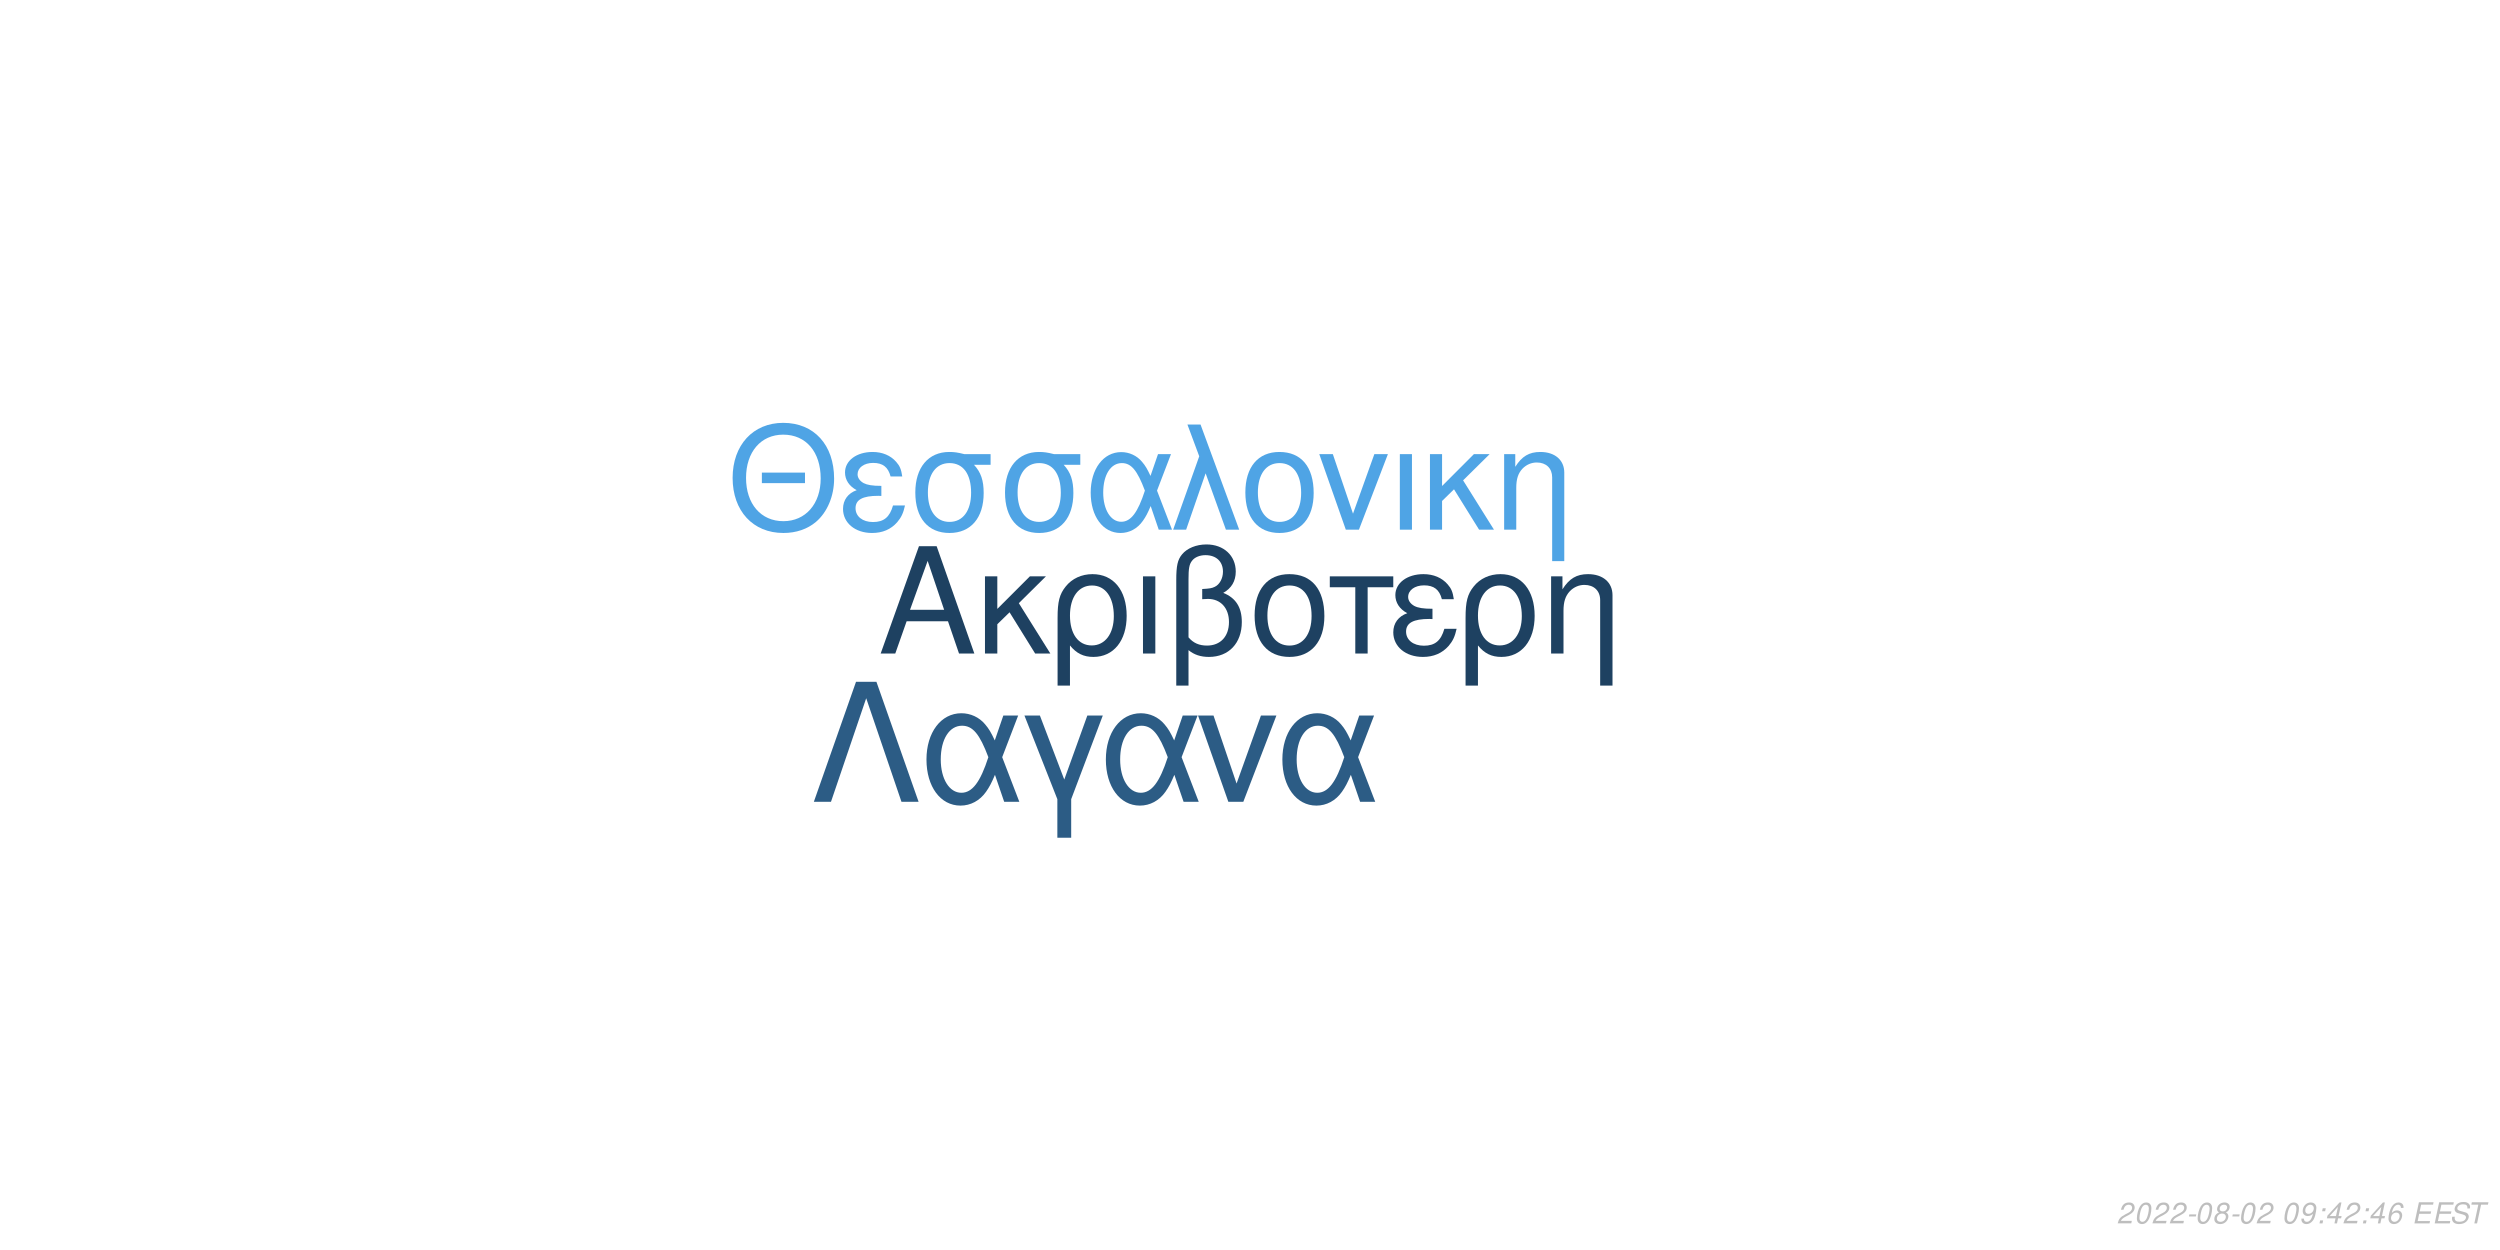
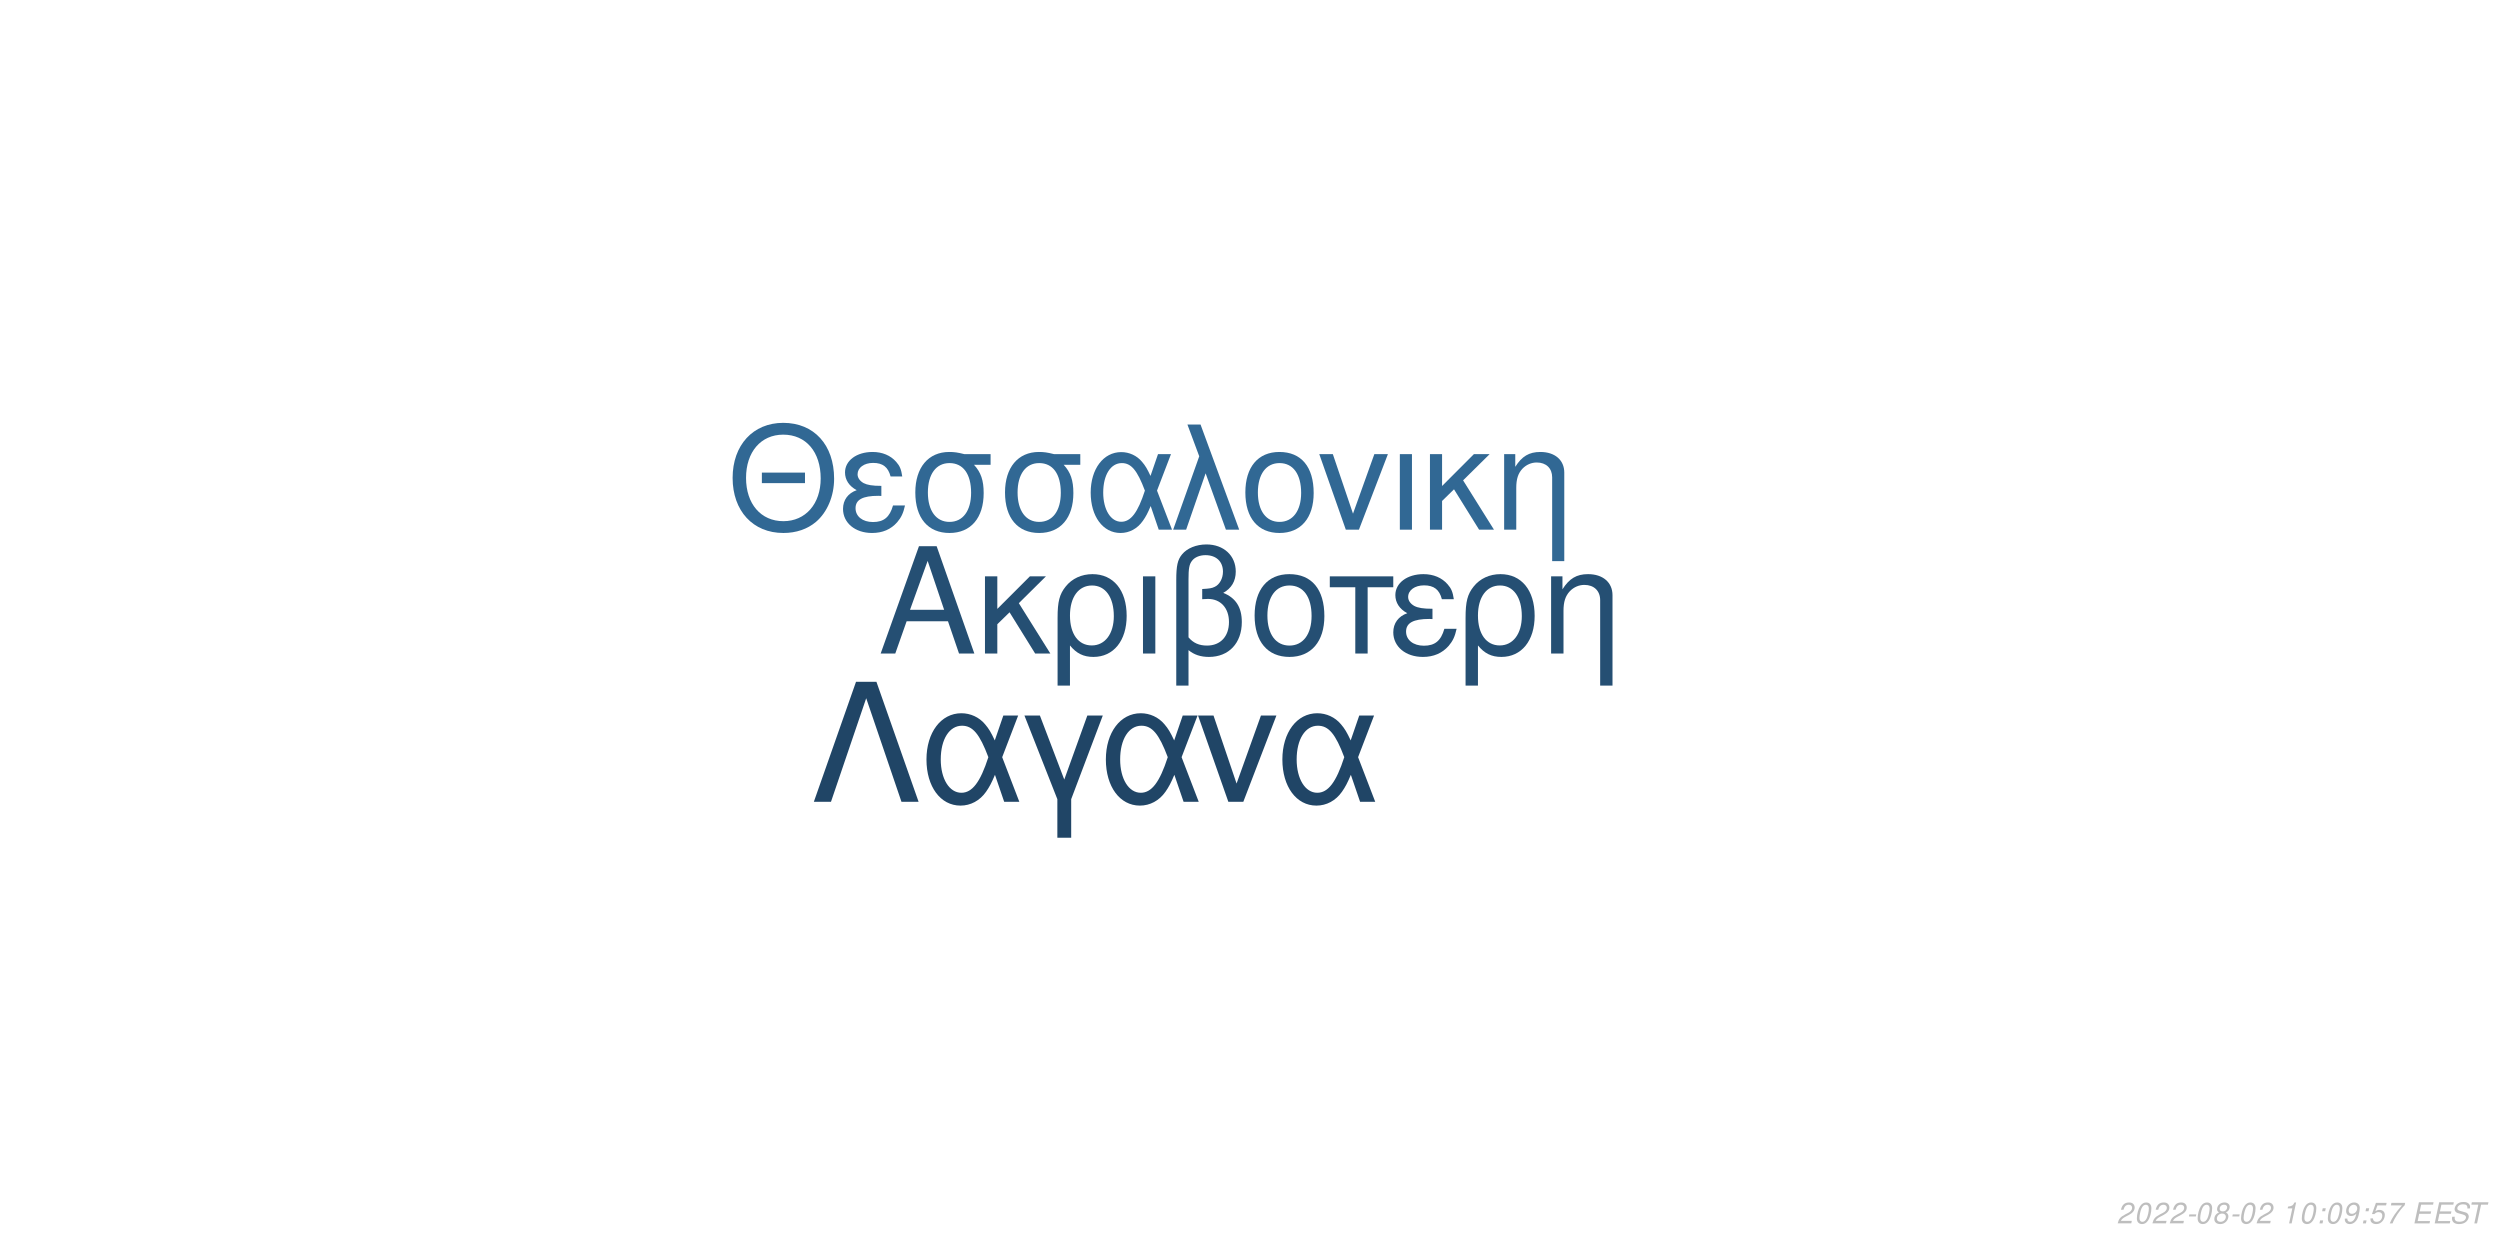
<svg xmlns="http://www.w3.org/2000/svg" xmlns:xlink="http://www.w3.org/1999/xlink" width="864pt" height="432pt" viewBox="0 0 864 432" version="1.1">
  <defs>
    <g>
      <symbol overflow="visible" id="glyph0-0">
        <path style="stroke:none;" d="" />
      </symbol>
      <symbol overflow="visible" id="glyph0-1">
        <path style="stroke:none;" d="M 24.125 -11.141 L 27.938 0 L 33.234 0 L 20.203 -37.094 L 14.094 -37.094 L 0.859 0 L 5.906 0 L 9.828 -11.141 Z M 22.797 -15.109 L 11 -15.109 L 17.094 -32.016 Z M 22.797 -15.109 " />
      </symbol>
      <symbol overflow="visible" id="glyph0-2">
        <path style="stroke:none;" d="M 7.172 -15.422 L 7.172 -26.672 L 2.906 -26.672 L 2.906 0 L 7.172 0 L 7.172 -10.125 L 11.406 -14.25 L 20.25 0 L 25.5 0 L 14.609 -17.406 L 23.969 -26.672 L 18.422 -26.672 Z M 7.172 -15.422 " />
      </symbol>
      <symbol overflow="visible" id="glyph0-3">
        <path style="stroke:none;" d="M 3 11.094 L 7.281 11.094 L 7.281 -2.797 C 9.516 -0.047 11.953 1.172 15.375 1.172 C 22.344 1.172 26.875 -4.422 26.875 -13.031 C 26.875 -21.891 22.297 -27.438 15.062 -27.438 C 11.297 -27.438 7.984 -25.906 5.797 -23.156 C 3.672 -20.516 3 -17.969 3 -12.359 Z M 14.906 -23.516 C 19.547 -23.516 22.438 -19.438 22.438 -12.922 C 22.438 -6.812 19.391 -2.797 14.812 -2.797 C 10.172 -2.797 7.281 -6.766 7.281 -13.125 C 7.281 -19.484 10.234 -23.516 14.906 -23.516 Z M 14.906 -23.516 " />
      </symbol>
      <symbol overflow="visible" id="glyph0-4">
        <path style="stroke:none;" d="M 3.516 0 L 7.781 0 L 7.781 -26.672 L 3.516 -26.672 Z M 3.516 0 " />
      </symbol>
      <symbol overflow="visible" id="glyph0-5">
        <path style="stroke:none;" d="M 4.016 11.094 L 8.25 11.094 L 8.25 -1.172 C 10.172 0.406 12.422 1.172 15.312 1.172 C 22.188 1.172 26.672 -3.609 26.672 -10.891 C 26.672 -15.984 24.578 -19.234 20.25 -20.969 C 23.109 -22.547 24.578 -25.031 24.578 -28.344 C 24.578 -33.844 20.406 -37.703 14.453 -37.703 C 10.938 -37.703 7.734 -36.391 6 -34.25 C 4.484 -32.422 4.016 -30.328 4.016 -25.391 Z M 8.25 -25.656 C 8.25 -29.359 8.5 -30.844 9.469 -32.062 C 10.375 -33.281 12.156 -34 14.094 -34 C 17.812 -34 20.156 -31.812 20.156 -28.297 C 20.156 -25.953 18.984 -23.812 17.297 -23.047 C 16.281 -22.547 15.469 -22.438 12.984 -22.297 L 12.984 -18.781 C 13.734 -18.828 14.344 -18.875 14.969 -18.875 C 19.344 -18.875 22.234 -15.719 22.234 -10.891 C 22.234 -5.906 19.281 -2.75 14.656 -2.75 C 11.953 -2.75 9.922 -3.609 8.25 -5.594 Z M 8.25 -25.656 " />
      </symbol>
      <symbol overflow="visible" id="glyph0-6">
        <path style="stroke:none;" d="M 14.094 -27.438 C 6.562 -27.438 2.094 -22.094 2.094 -13.125 C 2.094 -4.125 6.562 1.172 14.141 1.172 C 21.672 1.172 26.203 -4.172 26.203 -12.922 C 26.203 -22.188 21.828 -27.438 14.094 -27.438 Z M 14.141 -23.516 C 18.938 -23.516 21.781 -19.594 21.781 -12.984 C 21.781 -6.672 18.828 -2.75 14.141 -2.75 C 9.422 -2.75 6.516 -6.672 6.516 -13.125 C 6.516 -19.594 9.422 -23.516 14.141 -23.516 Z M 14.141 -23.516 " />
      </symbol>
      <symbol overflow="visible" id="glyph0-7">
        <path style="stroke:none;" d="M 7.891 0 L 12.156 0 L 12.156 -22.906 L 21.016 -22.906 L 21.016 -26.672 L -0.922 -26.672 L -0.922 -22.906 L 7.891 -22.906 Z M 7.891 0 " />
      </symbol>
      <symbol overflow="visible" id="glyph0-8">
        <path style="stroke:none;" d="M 14.562 -15.469 C 11.344 -15.469 9.562 -15.781 8.297 -16.438 C 6.922 -17.203 6.156 -18.328 6.156 -19.547 C 6.156 -21.891 8.453 -23.562 11.656 -23.562 C 15.062 -23.562 16.953 -22.094 17.812 -18.781 L 21.938 -18.781 C 21.578 -21.266 21.062 -22.5 19.797 -23.922 C 17.812 -26.203 14.906 -27.438 11.453 -27.438 C 5.797 -27.438 1.734 -24.375 1.734 -20.203 C 1.734 -17.609 3.156 -15.375 5.859 -13.938 C 2.797 -12.875 1.016 -10.484 1.016 -7.328 C 1.016 -2.391 5.297 1.172 11.25 1.172 C 14.969 1.172 17.906 -0.109 20.156 -2.641 C 21.578 -4.328 22.297 -5.797 22.906 -8.547 L 18.672 -8.547 C 17.5 -4.422 15.422 -2.703 11.609 -2.703 C 7.938 -2.703 5.438 -4.688 5.438 -7.578 C 5.438 -10.578 7.938 -11.953 13.484 -11.953 C 13.641 -11.953 14.094 -11.953 14.562 -11.906 Z M 14.562 -15.469 " />
      </symbol>
      <symbol overflow="visible" id="glyph0-9">
        <path style="stroke:none;" d="M 3.562 -26.672 L 3.562 0 L 7.844 0 L 7.844 -14.703 C 7.844 -17.906 8.5 -19.891 10.031 -21.531 C 11.406 -22.953 13.188 -23.719 15.062 -23.719 C 18.375 -23.719 20.516 -21.672 20.516 -18.469 L 20.516 11.094 L 24.781 11.094 L 24.781 -20.156 C 24.781 -24.578 21.469 -27.438 16.328 -27.438 C 12.359 -27.438 9.828 -25.906 7.484 -22.188 L 7.484 -26.672 Z M 3.562 -26.672 " />
      </symbol>
      <symbol overflow="visible" id="glyph1-0">
        <path style="stroke:none;" d="" />
      </symbol>
      <symbol overflow="visible" id="glyph1-1">
        <path style="stroke:none;" d="M 26.859 -19.734 L 11.953 -19.734 L 11.953 -16.094 L 26.859 -16.094 Z M 19.328 -36.922 C 8.922 -36.922 1.844 -29.25 1.844 -17.891 C 1.844 -6.484 8.875 1.141 19.391 1.141 C 23.812 1.141 27.703 -0.203 30.641 -2.688 C 34.578 -6.031 36.922 -11.656 36.922 -17.594 C 36.922 -29.297 30 -36.922 19.328 -36.922 Z M 19.328 -32.844 C 27.203 -32.844 32.281 -26.906 32.281 -17.688 C 32.281 -8.922 27.062 -2.938 19.391 -2.938 C 11.609 -2.938 6.484 -8.922 6.484 -17.891 C 6.484 -26.859 11.609 -32.844 19.328 -32.844 Z M 19.328 -32.844 " />
      </symbol>
      <symbol overflow="visible" id="glyph1-2">
        <path style="stroke:none;" d="M 14.25 -15.141 C 11.109 -15.141 9.375 -15.453 8.125 -16.094 C 6.781 -16.844 6.031 -17.938 6.031 -19.141 C 6.031 -21.422 8.266 -23.078 11.406 -23.078 C 14.75 -23.078 16.594 -21.625 17.438 -18.391 L 21.469 -18.391 C 21.125 -20.828 20.625 -22.031 19.391 -23.422 C 17.438 -25.656 14.594 -26.859 11.219 -26.859 C 5.688 -26.859 1.688 -23.875 1.688 -19.781 C 1.688 -17.234 3.094 -15.047 5.734 -13.656 C 2.734 -12.609 1 -10.266 1 -7.172 C 1 -2.344 5.188 1.141 11.016 1.141 C 14.656 1.141 17.547 -0.094 19.734 -2.594 C 21.125 -4.234 21.828 -5.688 22.422 -8.375 L 18.281 -8.375 C 17.141 -4.328 15.094 -2.641 11.359 -2.641 C 7.766 -2.641 5.328 -4.578 5.328 -7.422 C 5.328 -10.359 7.766 -11.703 13.203 -11.703 C 13.359 -11.703 13.797 -11.703 14.25 -11.656 Z M 14.25 -15.141 " />
      </symbol>
      <symbol overflow="visible" id="glyph1-3">
        <path style="stroke:none;" d="M 29 -26.109 L 19.938 -26.109 C 17.594 -26.703 16.438 -26.859 14.703 -26.859 C 7.469 -26.859 2.984 -21.469 2.984 -12.859 C 2.984 -4.031 7.375 1.141 14.797 1.141 C 22.172 1.141 26.609 -4.078 26.609 -12.656 C 26.609 -17.047 25.656 -19.828 23.266 -22.422 L 29 -22.422 Z M 14.797 -23.016 C 19.531 -23.016 22.266 -19.234 22.266 -12.75 C 22.266 -6.531 19.438 -2.688 14.797 -2.688 C 10.172 -2.688 7.328 -6.531 7.328 -12.859 C 7.328 -19.188 10.172 -23.016 14.797 -23.016 Z M 14.797 -23.016 " />
      </symbol>
      <symbol overflow="visible" id="glyph1-4">
        <path style="stroke:none;" d="M 29.344 -26.109 L 24.859 -26.109 L 22.266 -18.578 C 21.125 -21.031 20.484 -22.125 19.328 -23.469 C 17.547 -25.609 14.906 -26.812 12.156 -26.812 C 5.984 -26.812 1.594 -20.984 1.594 -12.812 C 1.594 -4.578 5.828 1.141 11.906 1.141 C 14.953 1.141 17.734 -0.344 19.625 -3.047 C 20.672 -4.531 21.281 -5.688 22.328 -8.172 L 25.109 0 L 29.703 0 L 24.516 -13.5 Z M 20.328 -13.5 C 17.891 -5.922 15.453 -2.734 12.156 -2.734 C 8.516 -2.734 5.922 -6.922 5.922 -12.812 C 5.922 -18.938 8.516 -23.016 12.359 -23.016 C 15.594 -23.016 17.688 -20.531 20.328 -13.5 Z M 20.328 -13.5 " />
      </symbol>
      <symbol overflow="visible" id="glyph1-5">
        <path style="stroke:none;" d="M 1.094 0 L 5.578 0 L 12.312 -19.484 L 19.328 0 L 23.922 0 L 10.562 -36.328 L 6.031 -36.328 L 10.109 -25.359 Z M 1.094 0 " />
      </symbol>
      <symbol overflow="visible" id="glyph1-6">
        <path style="stroke:none;" d="M 13.797 -26.859 C 6.422 -26.859 2.047 -21.625 2.047 -12.859 C 2.047 -4.031 6.422 1.141 13.859 1.141 C 21.234 1.141 25.656 -4.078 25.656 -12.656 C 25.656 -21.719 21.375 -26.859 13.797 -26.859 Z M 13.859 -23.016 C 18.531 -23.016 21.328 -19.188 21.328 -12.703 C 21.328 -6.531 18.438 -2.688 13.859 -2.688 C 9.219 -2.688 6.375 -6.531 6.375 -12.859 C 6.375 -19.188 9.219 -23.016 13.859 -23.016 Z M 13.859 -23.016 " />
      </symbol>
      <symbol overflow="visible" id="glyph1-7">
        <path style="stroke:none;" d="M 14.297 0 L 24.312 -26.109 L 19.625 -26.109 L 12.25 -5.531 L 5.281 -26.109 L 0.594 -26.109 L 9.766 0 Z M 14.297 0 " />
      </symbol>
      <symbol overflow="visible" id="glyph1-8">
        <path style="stroke:none;" d="M 3.438 0 L 7.625 0 L 7.625 -26.109 L 3.438 -26.109 Z M 3.438 0 " />
      </symbol>
      <symbol overflow="visible" id="glyph1-9">
        <path style="stroke:none;" d="M 7.031 -15.094 L 7.031 -26.109 L 2.844 -26.109 L 2.844 0 L 7.031 0 L 7.031 -9.922 L 11.156 -13.953 L 19.828 0 L 24.969 0 L 14.297 -17.047 L 23.469 -26.109 L 18.031 -26.109 Z M 7.031 -15.094 " />
      </symbol>
      <symbol overflow="visible" id="glyph1-10">
        <path style="stroke:none;" d="M 3.484 -26.109 L 3.484 0 L 7.672 0 L 7.672 -14.406 C 7.672 -17.547 8.328 -19.484 9.812 -21.078 C 11.156 -22.469 12.906 -23.219 14.75 -23.219 C 17.984 -23.219 20.078 -21.234 20.078 -18.094 L 20.078 10.859 L 24.266 10.859 L 24.266 -19.734 C 24.266 -24.062 21.031 -26.859 16 -26.859 C 12.109 -26.859 9.609 -25.359 7.328 -21.719 L 7.328 -26.109 Z M 3.484 -26.109 " />
      </symbol>
      <symbol overflow="visible" id="glyph2-0">
        <path style="stroke:none;" d="" />
      </symbol>
      <symbol overflow="visible" id="glyph2-1">
        <path style="stroke:none;" d="M 22.531 -41.484 L 15.484 -41.484 L 0.906 0 L 6.828 0 L 19 -35.797 L 31.188 0 L 37.109 0 Z M 22.531 -41.484 " />
      </symbol>
      <symbol overflow="visible" id="glyph2-2">
        <path style="stroke:none;" d="M 33.516 -29.812 L 28.391 -29.812 L 25.438 -21.219 C 24.125 -24.016 23.391 -25.266 22.078 -26.797 C 20.031 -29.25 17.016 -30.609 13.891 -30.609 C 6.828 -30.609 1.828 -23.953 1.828 -14.625 C 1.828 -5.234 6.656 1.312 13.594 1.312 C 17.078 1.312 20.266 -0.391 22.422 -3.469 C 23.609 -5.172 24.297 -6.484 25.5 -9.328 L 28.688 0 L 33.922 0 L 28 -15.422 Z M 23.219 -15.422 C 20.422 -6.766 17.641 -3.125 13.891 -3.125 C 9.734 -3.125 6.766 -7.906 6.766 -14.625 C 6.766 -21.625 9.734 -26.297 14.109 -26.297 C 17.812 -26.297 20.203 -23.453 23.219 -15.422 Z M 23.219 -15.422 " />
      </symbol>
      <symbol overflow="visible" id="glyph2-3">
        <path style="stroke:none;" d="M 12.062 12.406 L 16.844 12.406 L 16.844 -0.906 L 27.766 -29.812 L 22.422 -29.812 L 14.453 -7.688 L 6.031 -29.812 L 0.688 -29.812 L 12.062 -0.906 Z M 12.062 12.406 " />
      </symbol>
      <symbol overflow="visible" id="glyph2-4">
        <path style="stroke:none;" d="M 16.328 0 L 27.766 -29.812 L 22.422 -29.812 L 14 -6.312 L 6.031 -29.812 L 0.688 -29.812 L 11.156 0 Z M 16.328 0 " />
      </symbol>
      <symbol overflow="visible" id="glyph3-0">
        <path style="stroke:none;" d="" />
      </symbol>
      <symbol overflow="visible" id="glyph3-1">
        <path style="stroke:none;" d="M 5.234 -0.875 L 1.469 -0.875 C 1.641 -1.375 2.203 -1.891 3.109 -2.344 L 4.234 -2.938 C 5.562 -3.625 6.219 -4.469 6.219 -5.484 C 6.219 -5.938 6.062 -6.359 5.797 -6.656 C 5.469 -7.047 4.984 -7.234 4.312 -7.234 C 2.766 -7.234 1.891 -6.453 1.484 -4.734 L 2.375 -4.734 C 2.484 -5.188 2.609 -5.484 2.797 -5.75 C 3.094 -6.203 3.609 -6.453 4.188 -6.453 C 4.891 -6.453 5.344 -6.031 5.344 -5.375 C 5.344 -4.703 4.859 -4.094 4.016 -3.656 L 2.984 -3.125 C 1.234 -2.188 0.797 -1.656 0.344 -0.016 L 5.047 -0.016 Z M 5.234 -0.875 " />
      </symbol>
      <symbol overflow="visible" id="glyph3-2">
        <path style="stroke:none;" d="M 4.203 -7.234 C 3.375 -7.234 2.688 -6.812 2.125 -5.984 C 1.484 -5.047 0.984 -3.188 0.984 -1.734 C 0.984 -1.109 1.172 -0.562 1.484 -0.266 C 1.797 0.047 2.281 0.234 2.766 0.234 C 3.625 0.234 4.281 -0.156 4.859 -1.016 C 5.516 -1.953 6 -3.797 6 -5.266 C 6 -6.5 5.328 -7.234 4.203 -7.234 Z M 4.094 -6.453 C 4.734 -6.453 5.125 -5.984 5.125 -5.156 C 5.125 -4.203 4.781 -2.625 4.406 -1.812 C 3.984 -0.938 3.516 -0.547 2.875 -0.547 C 2.25 -0.547 1.875 -1.031 1.875 -1.828 C 1.875 -2.797 2.203 -4.344 2.594 -5.203 C 2.984 -6.047 3.453 -6.453 4.094 -6.453 Z M 4.094 -6.453 " />
      </symbol>
      <symbol overflow="visible" id="glyph3-3">
        <path style="stroke:none;" d="M 3.516 -3.125 L 1.125 -3.125 L 0.969 -2.406 L 3.359 -2.406 Z M 3.516 -3.125 " />
      </symbol>
      <symbol overflow="visible" id="glyph3-4">
        <path style="stroke:none;" d="M 4.766 -3.797 C 5.078 -3.969 5.234 -4.078 5.438 -4.234 C 5.812 -4.594 6.062 -5.172 6.062 -5.734 C 6.062 -6.625 5.344 -7.234 4.266 -7.234 C 2.812 -7.234 1.703 -6.219 1.703 -4.875 C 1.703 -4.406 1.875 -4.125 2.359 -3.812 C 1.297 -3.312 0.75 -2.516 0.75 -1.469 C 0.75 -0.438 1.547 0.234 2.812 0.234 C 3.656 0.234 4.359 -0.094 4.938 -0.734 C 5.359 -1.234 5.609 -1.859 5.609 -2.438 C 5.609 -3.047 5.312 -3.516 4.766 -3.797 Z M 4.109 -6.453 C 4.797 -6.453 5.188 -6.125 5.188 -5.578 C 5.188 -5.266 5.062 -4.922 4.859 -4.672 C 4.562 -4.312 4.188 -4.156 3.656 -4.156 C 2.984 -4.156 2.594 -4.453 2.594 -4.984 C 2.594 -5.859 3.203 -6.453 4.109 -6.453 Z M 3.453 -3.406 C 4.234 -3.406 4.734 -2.984 4.734 -2.312 C 4.734 -1.312 3.922 -0.547 2.875 -0.547 C 2.125 -0.547 1.625 -0.969 1.625 -1.625 C 1.625 -2.609 2.438 -3.406 3.453 -3.406 Z M 3.453 -3.406 " />
      </symbol>
      <symbol overflow="visible" id="glyph3-5">
        <path style="stroke:none;" d="" />
      </symbol>
      <symbol overflow="visible" id="glyph3-6">
-         <path style="stroke:none;" d="M 0.844 -1.656 C 0.844 -1.547 0.844 -1.438 0.844 -1.375 C 0.844 -0.406 1.531 0.234 2.578 0.234 C 3.203 0.234 3.766 0.016 4.297 -0.438 C 4.938 -1 5.312 -1.656 5.594 -2.719 C 5.844 -3.672 6.016 -4.766 6.016 -5.375 C 6.016 -5.844 5.844 -6.328 5.547 -6.656 C 5.203 -7.031 4.703 -7.234 4.062 -7.234 C 2.516 -7.234 1.297 -5.938 1.297 -4.266 C 1.297 -3.203 1.984 -2.547 3.047 -2.547 C 3.484 -2.547 3.953 -2.672 4.281 -2.891 C 4.406 -2.984 4.547 -3.078 4.828 -3.344 C 4.438 -1.484 3.703 -0.547 2.703 -0.547 C 2.109 -0.547 1.719 -0.938 1.719 -1.547 L 1.719 -1.656 Z M 3.953 -6.453 C 4.625 -6.453 5.141 -5.953 5.141 -5.281 C 5.141 -4.188 4.312 -3.312 3.297 -3.312 C 2.594 -3.312 2.172 -3.734 2.172 -4.453 C 2.172 -5.562 2.984 -6.453 3.953 -6.453 Z M 3.953 -6.453 " />
+         <path style="stroke:none;" d="M 3.703 -5.188 L 2.594 0 L 3.469 0 L 5.016 -7.234 L 4.438 -7.234 C 3.906 -6.156 3.688 -6.016 2.234 -5.812 L 2.109 -5.188 Z M 3.703 -5.188 " />
      </symbol>
      <symbol overflow="visible" id="glyph3-7">
        <path style="stroke:none;" d="M 2.359 -1.031 L 1.312 -1.031 L 1.094 0 L 2.141 0 Z M 3.266 -5.234 L 2.219 -5.234 L 2 -4.203 L 3.047 -4.203 Z M 3.266 -5.234 " />
      </symbol>
      <symbol overflow="visible" id="glyph3-8">
-         <path style="stroke:none;" d="M 3.625 -1.75 L 3.266 0 L 4.141 0 L 4.516 -1.75 L 5.562 -1.75 L 5.734 -2.531 L 4.688 -2.531 L 5.688 -7.234 L 5.016 -7.234 L 0.844 -2.672 L 0.641 -1.75 Z M 3.797 -2.531 L 1.594 -2.531 L 4.469 -5.703 Z M 3.797 -2.531 " />
+         <path style="stroke:none;" d="M 0.844 -1.656 C 0.844 -1.547 0.844 -1.438 0.844 -1.375 C 0.844 -0.406 1.531 0.234 2.578 0.234 C 3.203 0.234 3.766 0.016 4.297 -0.438 C 4.938 -1 5.312 -1.656 5.594 -2.719 C 5.844 -3.672 6.016 -4.766 6.016 -5.375 C 6.016 -5.844 5.844 -6.328 5.547 -6.656 C 5.203 -7.031 4.703 -7.234 4.062 -7.234 C 2.516 -7.234 1.297 -5.938 1.297 -4.266 C 1.297 -3.203 1.984 -2.547 3.047 -2.547 C 3.484 -2.547 3.953 -2.672 4.281 -2.891 C 4.406 -2.984 4.547 -3.078 4.828 -3.344 C 4.438 -1.484 3.703 -0.547 2.703 -0.547 C 2.109 -0.547 1.719 -0.938 1.719 -1.547 L 1.719 -1.656 Z M 3.953 -6.453 C 4.625 -6.453 5.141 -5.953 5.141 -5.281 C 5.141 -4.188 4.312 -3.312 3.297 -3.312 C 2.594 -3.312 2.172 -3.734 2.172 -4.453 C 2.172 -5.562 2.984 -6.453 3.953 -6.453 Z M 3.953 -6.453 " />
      </symbol>
      <symbol overflow="visible" id="glyph3-9">
-         <path style="stroke:none;" d="M 6.125 -5.344 L 6.141 -5.625 C 6.141 -6.609 5.453 -7.234 4.391 -7.234 C 3.438 -7.234 2.641 -6.719 2.016 -5.703 C 1.422 -4.781 0.938 -2.953 0.938 -1.688 C 0.938 -0.516 1.688 0.234 2.859 0.234 C 3.703 0.234 4.438 -0.156 5 -0.875 C 5.406 -1.422 5.672 -2.156 5.672 -2.766 C 5.672 -3.812 4.969 -4.5 3.906 -4.5 C 3.234 -4.5 2.672 -4.234 2.094 -3.625 C 2.406 -5.375 3.234 -6.453 4.25 -6.453 C 4.703 -6.453 5.062 -6.234 5.172 -5.844 C 5.203 -5.719 5.234 -5.578 5.25 -5.344 Z M 3.656 -3.734 C 4.344 -3.734 4.797 -3.281 4.797 -2.625 C 4.797 -1.469 3.984 -0.547 2.984 -0.547 C 2.297 -0.547 1.812 -1.047 1.812 -1.766 C 1.812 -2.859 2.625 -3.734 3.656 -3.734 Z M 3.656 -3.734 " />
+         <path style="stroke:none;" d="M 6.297 -7.094 L 2.594 -7.094 L 1.234 -3.234 L 2.047 -3.234 C 2.656 -3.766 2.938 -3.906 3.531 -3.906 C 4.328 -3.906 4.797 -3.453 4.797 -2.688 C 4.797 -1.438 3.969 -0.547 2.828 -0.547 C 2.031 -0.547 1.609 -0.938 1.578 -1.734 L 0.703 -1.734 L 0.703 -1.516 C 0.703 -0.938 0.844 -0.547 1.188 -0.266 C 1.562 0.062 2.078 0.234 2.703 0.234 C 3.656 0.234 4.391 -0.156 4.984 -0.922 C 5.422 -1.5 5.672 -2.234 5.672 -2.953 C 5.672 -4 4.938 -4.672 3.812 -4.672 C 3.328 -4.672 2.906 -4.547 2.406 -4.234 L 3.109 -6.219 L 6.109 -6.219 Z M 6.297 -7.094 " />
      </symbol>
      <symbol overflow="visible" id="glyph3-10">
+         <path style="stroke:none;" d="M 6.703 -7.094 L 1.953 -7.094 L 1.766 -6.219 L 5.594 -6.219 C 3.344 -3.688 2.266 -2.109 1.375 0 L 2.344 0 C 3.031 -1.906 4.828 -4.594 6.547 -6.281 Z M 6.703 -7.094 " />
+       </symbol>
+       <symbol overflow="visible" id="glyph3-11">
        <path style="stroke:none;" d="M 2.547 -3.312 L 6.5 -3.312 L 6.688 -4.141 L 2.719 -4.141 L 3.219 -6.469 L 7.344 -6.469 L 7.516 -7.297 L 2.453 -7.297 L 0.906 0 L 6.125 0 L 6.297 -0.812 L 2.016 -0.812 Z M 2.547 -3.312 " />
      </symbol>
-       <symbol overflow="visible" id="glyph3-11">
+       <symbol overflow="visible" id="glyph3-12">
        <path style="stroke:none;" d="M 7.062 -5.156 C 7.125 -5.438 7.141 -5.562 7.141 -5.703 C 7.141 -6.156 6.938 -6.594 6.594 -6.891 C 6.188 -7.25 5.656 -7.406 4.875 -7.406 C 3.844 -7.406 3.047 -7.125 2.5 -6.562 C 2.094 -6.141 1.781 -5.438 1.781 -4.922 C 1.781 -4.297 2.219 -3.766 2.891 -3.562 L 4.594 -3.094 C 5.406 -2.859 5.734 -2.578 5.734 -2.094 C 5.734 -1.781 5.547 -1.406 5.266 -1.141 C 4.844 -0.766 4.266 -0.578 3.453 -0.578 C 2.328 -0.578 1.812 -0.984 1.812 -1.906 C 1.812 -2.047 1.812 -2.125 1.844 -2.312 L 0.984 -2.312 C 0.906 -2.062 0.891 -1.906 0.891 -1.688 C 0.891 -0.484 1.797 0.234 3.297 0.234 C 4.359 0.234 5.234 -0.062 5.812 -0.609 C 6.344 -1.078 6.688 -1.797 6.688 -2.375 C 6.688 -2.641 6.609 -2.906 6.453 -3.156 C 6.234 -3.5 5.938 -3.703 5.469 -3.828 L 3.75 -4.312 C 2.984 -4.547 2.734 -4.734 2.734 -5.188 C 2.734 -5.547 2.875 -5.844 3.188 -6.109 C 3.547 -6.438 4.031 -6.594 4.703 -6.594 C 5.266 -6.594 5.688 -6.484 5.906 -6.297 C 6.094 -6.125 6.219 -5.797 6.219 -5.516 C 6.219 -5.422 6.203 -5.344 6.188 -5.156 Z M 7.062 -5.156 " />
      </symbol>
-       <symbol overflow="visible" id="glyph3-12">
+       <symbol overflow="visible" id="glyph3-13">
        <path style="stroke:none;" d="M 4.938 -6.469 L 7.312 -6.469 L 7.484 -7.297 L 1.75 -7.297 L 1.578 -6.469 L 3.984 -6.469 L 2.609 0 L 3.547 0 Z M 4.938 -6.469 " />
      </symbol>
    </g>
  </defs>
  <g id="surface1">
    <rect x="0" y="0" width="864" height="432" style="fill:rgb(100%,100%,100%);fill-opacity:1;stroke:none;" />
-     <g style="fill:rgb(11.765%,25.49%,38.039%);fill-opacity:1;">
+     <g style="fill:rgb(14.51%,30.98%,45.098%);fill-opacity:1;">
      <use xlink:href="#glyph0-1" x="303.5" y="225.861" />
      <use xlink:href="#glyph0-2" x="337.5" y="225.861" />
      <use xlink:href="#glyph0-3" x="362.5" y="225.861" />
      <use xlink:href="#glyph0-4" x="391.5" y="225.861" />
      <use xlink:href="#glyph0-5" x="402.5" y="225.861" />
      <use xlink:href="#glyph0-6" x="431.5" y="225.861" />
      <use xlink:href="#glyph0-7" x="460.5" y="225.861" />
      <use xlink:href="#glyph0-8" x="480.5" y="225.861" />
      <use xlink:href="#glyph0-3" x="503.5" y="225.861" />
      <use xlink:href="#glyph0-9" x="532.5" y="225.861" />
    </g>
-     <g style="fill:rgb(30.98%,64.314%,89.804%);fill-opacity:1;">
+     <g style="fill:rgb(19.216%,40.784%,58.039%);fill-opacity:1;">
      <use xlink:href="#glyph1-1" x="251.348" y="183.058" />
      <use xlink:href="#glyph1-2" x="290.348" y="183.058" />
      <use xlink:href="#glyph1-3" x="313.348" y="183.058" />
      <use xlink:href="#glyph1-3" x="344.348" y="183.058" />
      <use xlink:href="#glyph1-4" x="375.348" y="183.058" />
      <use xlink:href="#glyph1-5" x="404.348" y="183.058" />
      <use xlink:href="#glyph1-6" x="428.348" y="183.058" />
      <use xlink:href="#glyph1-7" x="455.348" y="183.058" />
      <use xlink:href="#glyph1-8" x="480.348" y="183.058" />
      <use xlink:href="#glyph1-9" x="491.348" y="183.058" />
      <use xlink:href="#glyph1-10" x="516.348" y="183.058" />
    </g>
-     <g style="fill:rgb(17.255%,36.078%,52.157%);fill-opacity:1;">
+     <g style="fill:rgb(12.549%,27.059%,40%);fill-opacity:1;">
      <use xlink:href="#glyph2-1" x="280.359" y="277.105" />
      <use xlink:href="#glyph2-2" x="318.359" y="277.105" />
      <use xlink:href="#glyph2-3" x="353.359" y="277.105" />
      <use xlink:href="#glyph2-2" x="380.359" y="277.105" />
      <use xlink:href="#glyph2-4" x="413.359" y="277.105" />
      <use xlink:href="#glyph2-2" x="441.359" y="277.105" />
    </g>
    <g style="fill:rgb(74.51%,74.51%,74.51%);fill-opacity:1;">
      <use xlink:href="#glyph3-1" x="731.52" y="422.81" />
      <use xlink:href="#glyph3-2" x="737.52" y="422.81" />
      <use xlink:href="#glyph3-1" x="743.52" y="422.81" />
      <use xlink:href="#glyph3-1" x="749.52" y="422.81" />
      <use xlink:href="#glyph3-3" x="755.52" y="422.81" />
      <use xlink:href="#glyph3-2" x="758.52" y="422.81" />
      <use xlink:href="#glyph3-4" x="764.52" y="422.81" />
      <use xlink:href="#glyph3-3" x="770.52" y="422.81" />
      <use xlink:href="#glyph3-2" x="773.52" y="422.81" />
      <use xlink:href="#glyph3-1" x="779.52" y="422.81" />
      <use xlink:href="#glyph3-5" x="785.52" y="422.81" />
-       <use xlink:href="#glyph3-2" x="788.52" y="422.81" />
-       <use xlink:href="#glyph3-6" x="794.52" y="422.81" />
+       <use xlink:href="#glyph3-6" x="788.52" y="422.81" />
+       <use xlink:href="#glyph3-2" x="794.52" y="422.81" />
      <use xlink:href="#glyph3-7" x="800.52" y="422.81" />
-       <use xlink:href="#glyph3-8" x="803.52" y="422.81" />
-       <use xlink:href="#glyph3-1" x="809.52" y="422.81" />
+       <use xlink:href="#glyph3-2" x="803.52" y="422.81" />
+       <use xlink:href="#glyph3-8" x="809.52" y="422.81" />
      <use xlink:href="#glyph3-7" x="815.52" y="422.81" />
-       <use xlink:href="#glyph3-8" x="818.52" y="422.81" />
-       <use xlink:href="#glyph3-9" x="824.52" y="422.81" />
+       <use xlink:href="#glyph3-9" x="818.52" y="422.81" />
+       <use xlink:href="#glyph3-10" x="824.52" y="422.81" />
      <use xlink:href="#glyph3-5" x="830.52" y="422.81" />
-       <use xlink:href="#glyph3-10" x="833.52" y="422.81" />
-       <use xlink:href="#glyph3-10" x="840.52" y="422.81" />
-       <use xlink:href="#glyph3-11" x="846.52" y="422.81" />
-       <use xlink:href="#glyph3-12" x="852.52" y="422.81" />
+       <use xlink:href="#glyph3-11" x="833.52" y="422.81" />
+       <use xlink:href="#glyph3-11" x="840.52" y="422.81" />
+       <use xlink:href="#glyph3-12" x="846.52" y="422.81" />
+       <use xlink:href="#glyph3-13" x="852.52" y="422.81" />
    </g>
  </g>
</svg>
